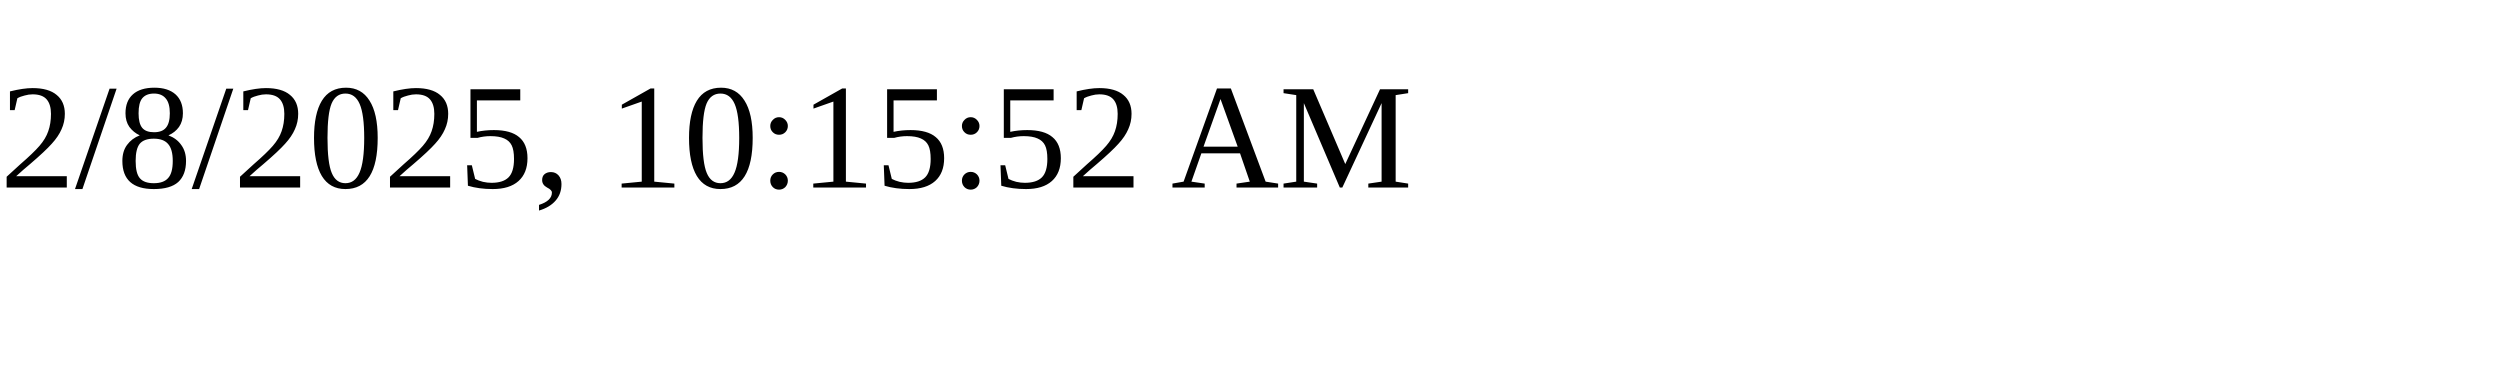
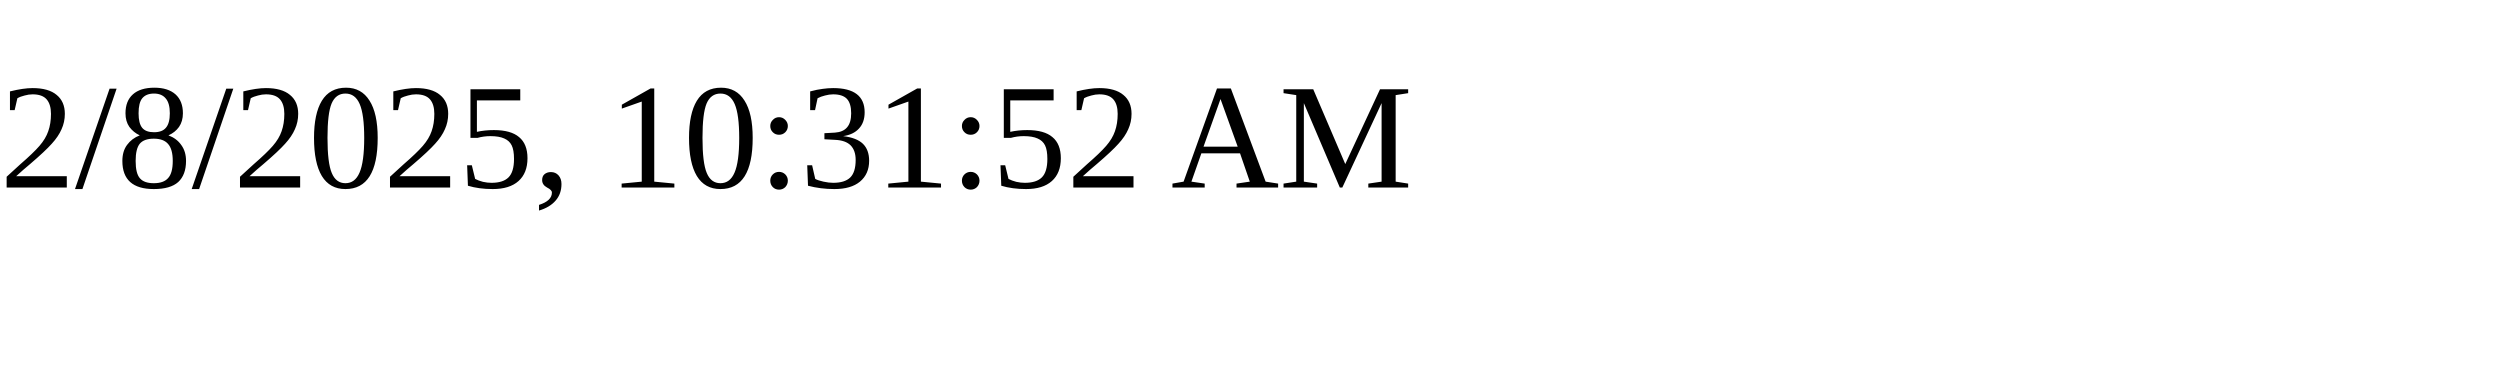
<svg xmlns="http://www.w3.org/2000/svg" height="30" width="200">
-   <text x="0" y="15">2/8/2025, 10:15:52 AM</text>
+   <text x="0" y="15">2/8/2025, 10:31:52 AM</text>
</svg>
